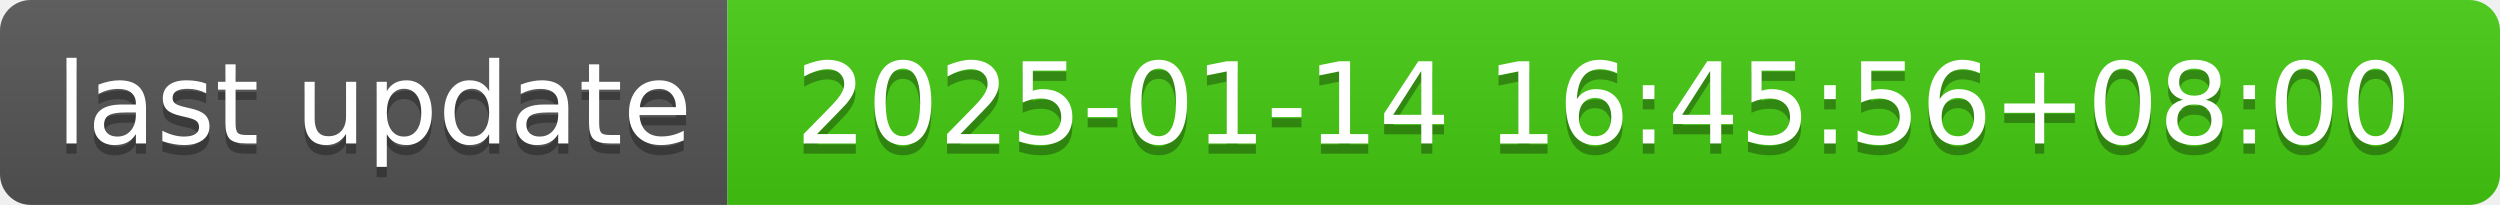
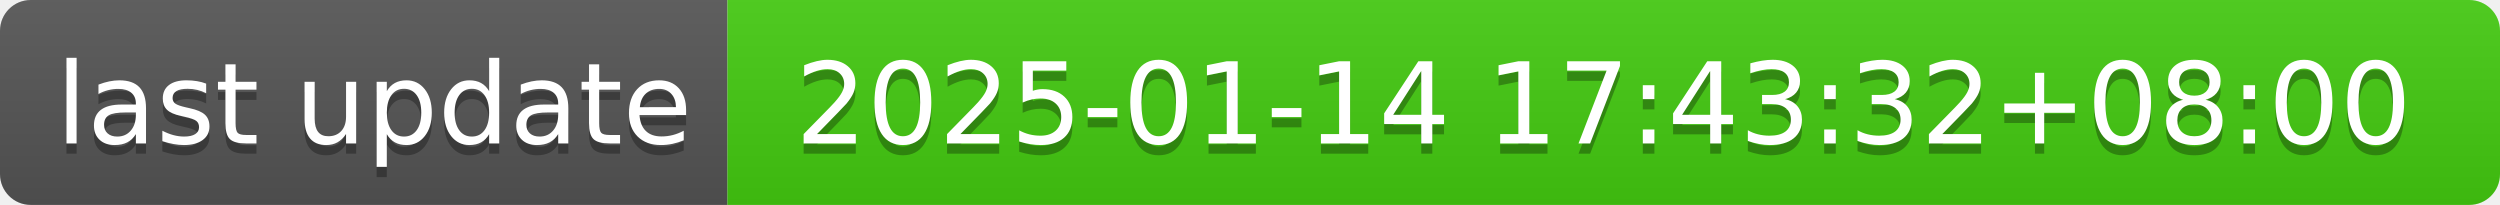
- <svg xmlns="http://www.w3.org/2000/svg" width="244" height="20" role="img" aria-label="last update: 2025-01-14 16:45:56+08:00">
+ <svg xmlns="http://www.w3.org/2000/svg" width="244" height="20" role="img" aria-label="last update: 2025-01-14 17:43:32+08:00">
  <linearGradient id="s" x2="0" y2="100%">
    <stop offset="0" stop-color="#bbb" stop-opacity=".1" />
    <stop offset="1" stop-opacity=".1" />
  </linearGradient>
  <clipPath id="r">
    <rect width="244" height="20" rx="3" fill="#fff" />
  </clipPath>
  <g clip-path="url(#r)">
    <rect width="71" height="20" fill="#555" />
    <rect x="71" width="173" height="20" fill="#4c1" />
    <rect width="244" height="20" fill="url(#s)" />
  </g>
  <g fill="#fff" text-anchor="middle" font-family="Verdana,Geneva,DejaVu Sans,sans-serif" text-rendering="geometricPrecision" font-size="110">
    <text aria-hidden="true" x="365" y="150" fill="#010101" fill-opacity=".3" transform="scale(.1)" textLength="610">last update</text>
    <text x="365" y="140" transform="scale(.1)" fill="#fff" textLength="610">last update</text>
-     <text aria-hidden="true" x="1565" y="150" fill="#010101" fill-opacity=".3" transform="scale(.1)" textLength="1630">2025-01-14 16:45:56+08:00</text>
-     <text x="1565" y="140" transform="scale(.1)" fill="#fff" textLength="1630">2025-01-14 16:45:56+08:00</text>
+     <text aria-hidden="true" x="1565" y="150" fill="#010101" fill-opacity=".3" transform="scale(.1)" textLength="1630">2025-01-14 17:43:32+08:00</text>
+     <text x="1565" y="140" transform="scale(.1)" fill="#fff" textLength="1630">2025-01-14 17:43:32+08:00</text>
  </g>
</svg>
